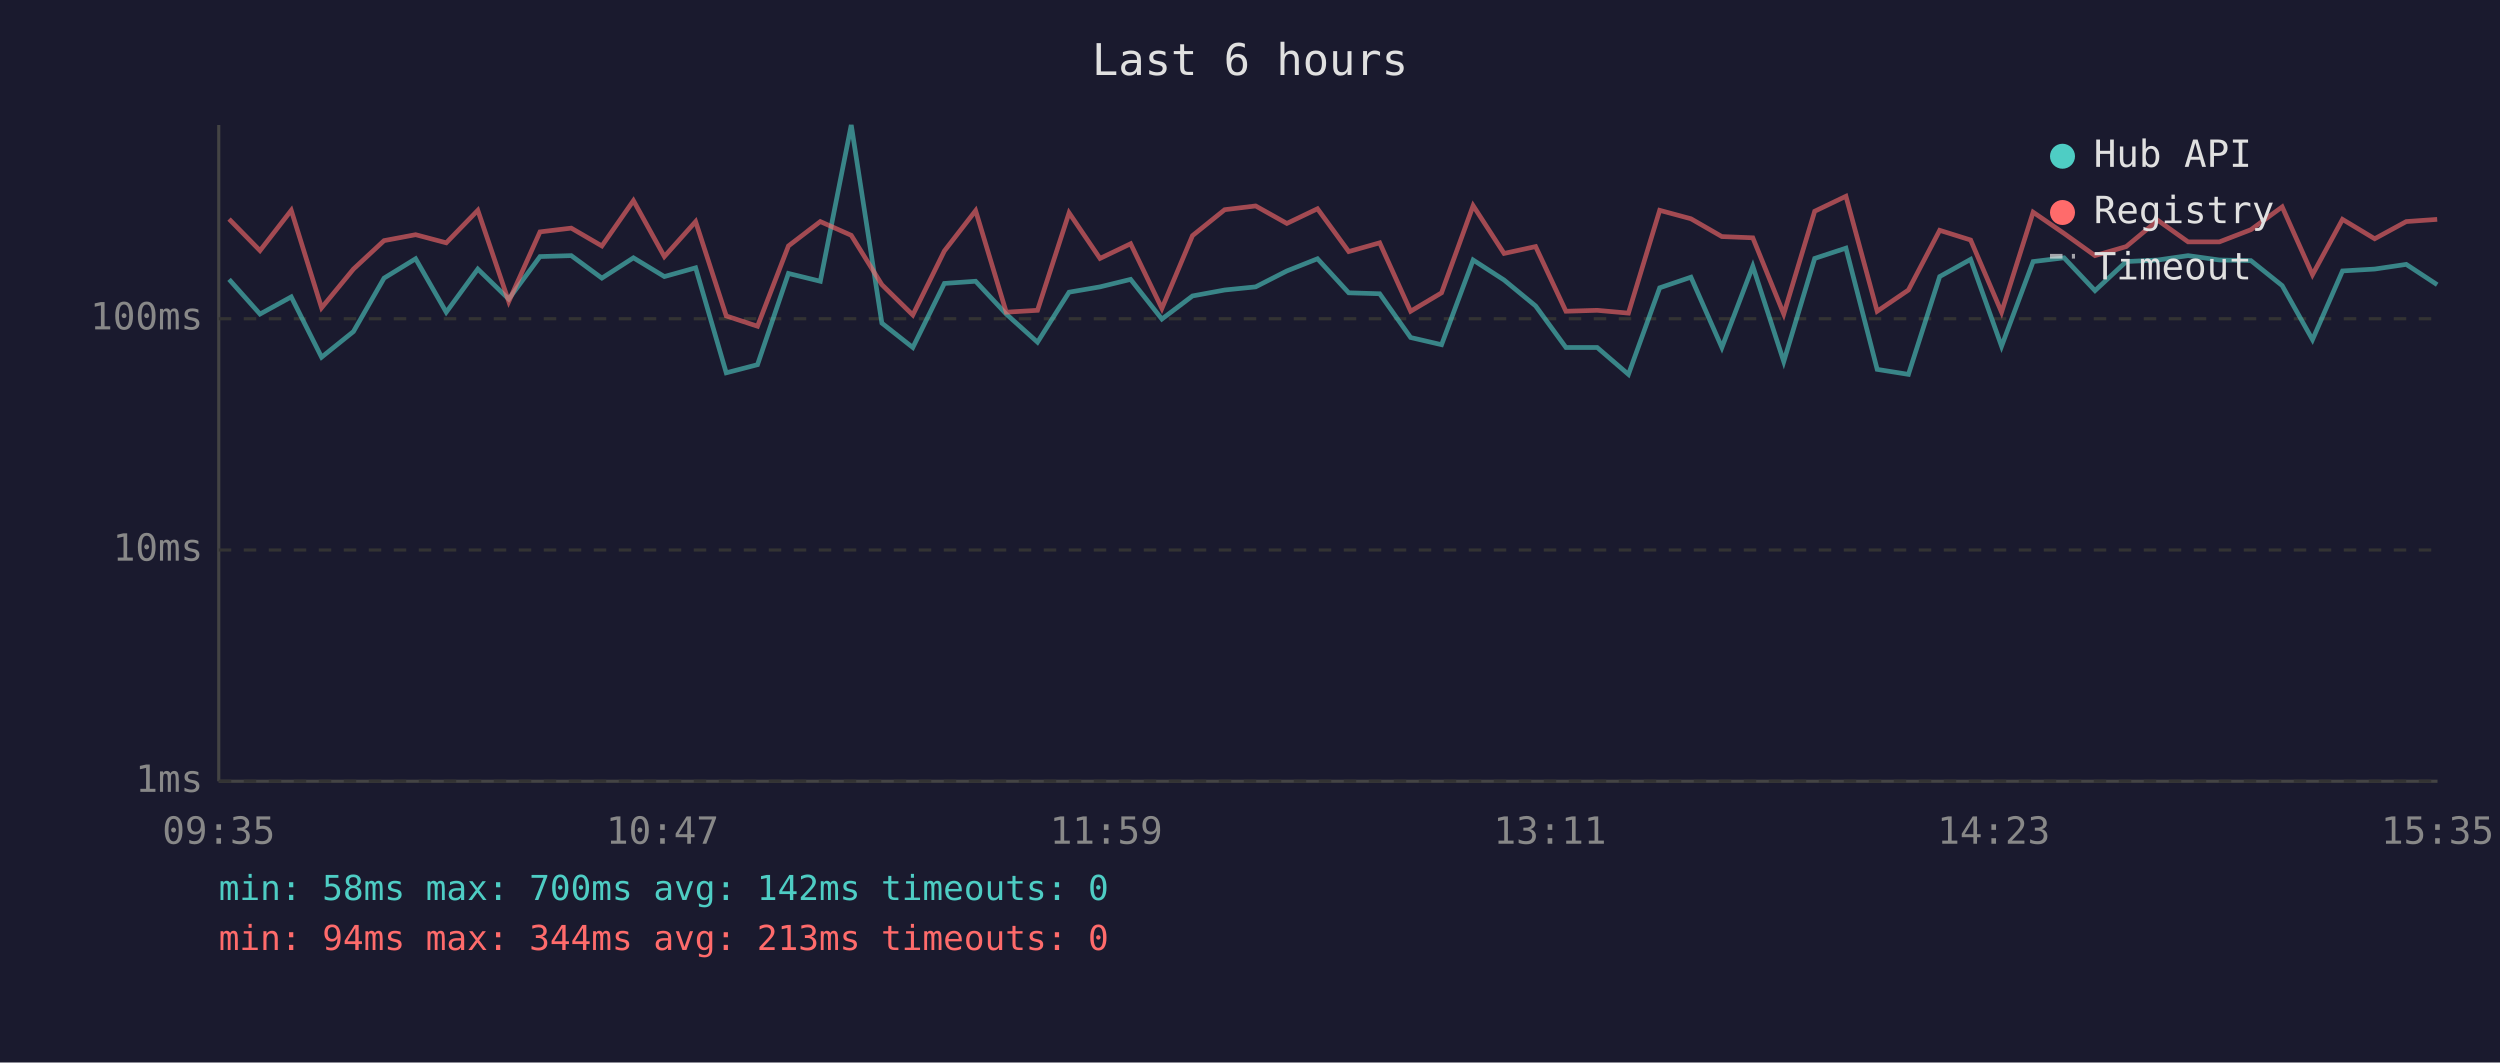
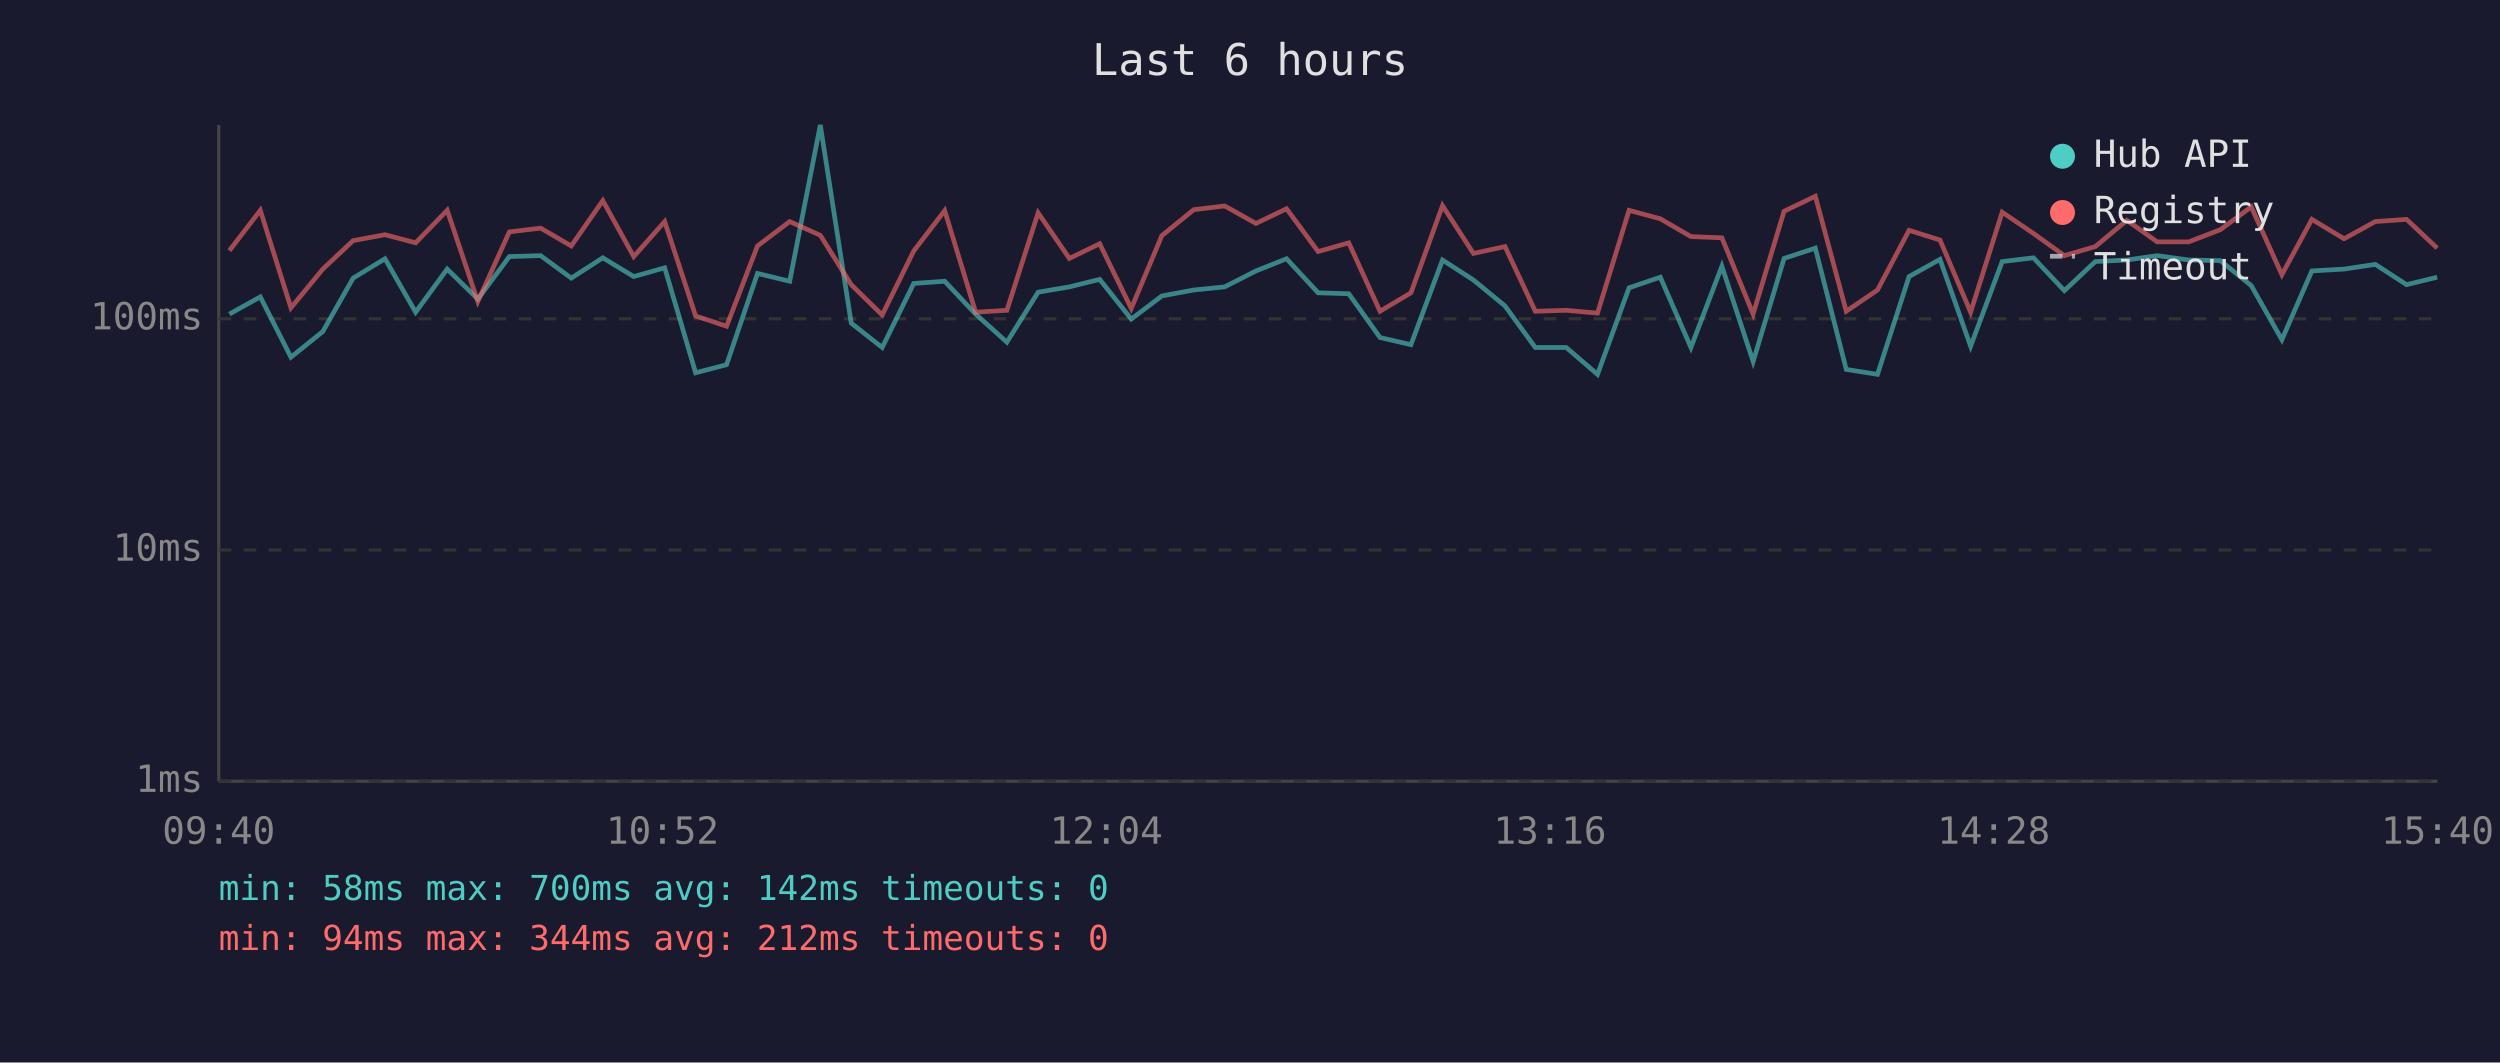
<svg xmlns="http://www.w3.org/2000/svg" viewBox="0 0 800 340" font-family="monospace" font-size="12">
  <rect width="800" height="340" fill="#1a1a2e" />
  <text x="400" y="24" fill="#e0e0e0" font-size="14" text-anchor="middle">Last 6 hours</text>
  <line x1="70" y1="40" x2="70" y2="250" stroke="#444" stroke-width="1" />
  <line x1="70" y1="250" x2="780" y2="250" stroke="#444" stroke-width="1" />
  <line x1="70" y1="250" x2="780" y2="250" stroke="#333" stroke-width="1" stroke-dasharray="4" />
  <text x="65" y="250" fill="#888" text-anchor="end" dominant-baseline="middle">1ms</text>
  <line x1="70" y1="176" x2="780" y2="176" stroke="#333" stroke-width="1" stroke-dasharray="4" />
  <text x="65" y="176" fill="#888" text-anchor="end" dominant-baseline="middle">10ms</text>
  <line x1="70" y1="102" x2="780" y2="102" stroke="#333" stroke-width="1" stroke-dasharray="4" />
  <text x="65" y="102" fill="#888" text-anchor="end" dominant-baseline="middle">100ms</text>
-   <text x="70" y="270" fill="#888" text-anchor="middle">09:35</text>
-   <text x="212" y="270" fill="#888" text-anchor="middle">10:47</text>
-   <text x="354" y="270" fill="#888" text-anchor="middle">11:59</text>
-   <text x="496" y="270" fill="#888" text-anchor="middle">13:11</text>
-   <text x="638" y="270" fill="#888" text-anchor="middle">14:23</text>
-   <text x="780" y="270" fill="#888" text-anchor="middle">15:35</text>
-   <polyline points="73.3,89.4 83.2,100.5 93.2,95.0 102.9,114.3 113.1,106.1 122.9,89.0 133.0,82.8 142.8,99.9 152.9,86.1 162.8,95.7 172.8,82.1 182.8,81.8 192.6,89.0 202.7,82.5 212.6,88.5 222.6,85.7 232.4,119.3 242.4,116.7 252.3,87.5 262.5,90.0 272.4,40.0 282.2,103.4 292.1,111.2 302.2,90.7 312.2,90.0 322.0,100.5 332.0,109.5 342.1,93.5 352.0,91.8 361.8,89.4 371.8,102.1 381.6,94.7 391.9,92.8 401.8,91.8 411.8,86.7 421.6,82.8 431.6,93.7 441.5,94.0 451.4,108.0 461.3,110.3 471.4,83.2 481.3,89.6 491.4,97.9 501.1,111.2 511.1,111.2 521.1,119.8 531.1,92.1 541.1,88.7 551.0,111.2 560.9,85.2 570.8,115.7 580.7,82.7 590.7,79.4 600.7,118.2 610.7,119.8 620.7,88.5 630.6,83.0 640.5,110.8 650.6,83.7 660.5,82.5 670.4,93.0 680.4,83.7 690.5,83.2 700.2,81.8 710.2,83.2 720.3,83.4 730.3,91.4 740.0,108.7 749.6,86.7 759.9,86.1 770.0,84.6 779.9,91.1" fill="none" stroke="#4ecdc4" stroke-width="1.5" opacity="0.6" />
-   <polyline points="73.3,70.1 83.2,80.2 93.2,67.3 102.9,98.5 113.1,86.1 122.9,77.0 133.0,75.1 142.8,77.7 152.9,67.3 162.8,96.5 172.8,74.2 182.8,73.0 192.6,78.7 202.7,64.2 212.6,82.1 222.6,70.9 232.4,101.1 242.4,104.4 252.3,78.7 262.5,70.9 272.4,75.3 282.2,91.1 292.1,100.8 302.2,80.3 312.2,67.4 322.0,99.9 332.0,99.3 342.1,68.1 352.0,82.7 361.8,78.0 371.8,98.7 381.6,75.4 391.9,67.1 401.8,65.9 411.8,71.5 421.6,66.8 431.6,80.5 441.5,77.7 451.4,99.6 461.3,93.7 471.4,65.8 481.3,81.1 491.4,78.9 501.1,99.6 511.1,99.3 521.1,100.2 531.1,67.3 541.1,70.0 551.0,75.7 560.9,76.1 570.8,100.5 580.7,67.6 590.7,62.8 600.7,99.6 610.7,92.8 620.7,73.7 630.6,76.8 640.5,99.9 650.6,67.9 660.5,74.7 670.4,81.8 680.4,78.9 690.5,70.5 700.2,77.4 710.2,77.4 720.3,73.5 730.3,66.2 740.0,87.9 749.6,70.2 759.9,76.4 770.0,70.9 779.9,70.2" fill="none" stroke="#ff6b6b" stroke-width="1.5" opacity="0.6" />
+   <text x="70" y="270" fill="#888" text-anchor="middle">09:40</text>
+   <text x="212" y="270" fill="#888" text-anchor="middle">10:52</text>
+   <text x="354" y="270" fill="#888" text-anchor="middle">12:04</text>
+   <text x="496" y="270" fill="#888" text-anchor="middle">13:16</text>
+   <text x="638" y="270" fill="#888" text-anchor="middle">14:28</text>
+   <text x="780" y="270" fill="#888" text-anchor="middle">15:40</text>
+   <polyline points="73.4,100.5 83.3,95.0 93.1,114.3 103.3,106.1 113.0,89.0 123.2,82.8 133.0,99.9 143.1,86.1 152.9,95.7 163.0,82.1 173.0,81.8 182.8,89.0 192.9,82.5 202.8,88.5 212.7,85.7 222.6,119.3 232.5,116.7 242.4,87.5 252.7,90.0 262.5,40.0 272.4,103.4 282.3,111.2 292.4,90.7 302.3,90.0 312.2,100.5 322.2,109.5 332.2,93.5 342.2,91.8 351.9,89.4 362.0,102.1 371.8,94.7 382.0,92.8 391.9,91.8 401.9,86.7 411.7,82.8 421.8,93.7 431.6,94.0 441.6,108.0 451.5,110.3 461.6,83.2 471.5,89.6 481.6,97.9 491.3,111.2 501.2,111.2 511.2,119.8 521.3,92.1 531.3,88.7 541.1,111.2 551.0,85.2 561.0,115.7 570.9,82.7 580.9,79.4 590.8,118.2 600.8,119.8 610.9,88.5 620.8,83.0 630.6,110.8 640.7,83.7 650.7,82.5 660.6,93.0 670.5,83.7 680.6,83.2 690.3,81.8 700.4,83.2 710.5,83.4 720.4,91.4 730.2,108.7 739.8,86.7 750.1,86.1 760.1,84.6 770.1,91.1 779.9,88.7" fill="none" stroke="#4ecdc4" stroke-width="1.5" opacity="0.6" />
+   <polyline points="73.4,80.2 83.3,67.3 93.1,98.5 103.3,86.1 113.0,77.0 123.2,75.1 133.0,77.7 143.1,67.3 152.9,96.5 163.0,74.2 173.0,73.0 182.8,78.7 192.9,64.2 202.8,82.1 212.7,70.9 222.6,101.1 232.5,104.4 242.4,78.7 252.7,70.9 262.5,75.3 272.4,91.1 282.3,100.8 292.4,80.3 302.3,67.4 312.2,99.9 322.2,99.3 332.2,68.1 342.2,82.7 351.9,78.0 362.0,98.7 371.8,75.4 382.0,67.1 391.9,65.9 401.9,71.5 411.7,66.8 421.8,80.5 431.6,77.7 441.6,99.6 451.5,93.7 461.6,65.8 471.5,81.1 481.6,78.9 491.3,99.6 501.2,99.3 511.2,100.2 521.3,67.3 531.3,70.0 541.1,75.7 551.0,76.1 561.0,100.5 570.9,67.6 580.9,62.8 590.8,99.6 600.8,92.8 610.9,73.7 620.8,76.8 630.6,99.9 640.7,67.9 650.7,74.7 660.6,81.8 670.5,78.9 680.6,70.5 690.3,77.4 700.4,77.4 710.5,73.5 720.4,66.2 730.2,87.9 739.8,70.2 750.1,76.4 760.1,70.9 770.1,70.2 779.9,79.4" fill="none" stroke="#ff6b6b" stroke-width="1.5" opacity="0.6" />
  <circle cx="660" cy="50" r="4" fill="#4ecdc4" />
  <text x="670" y="50" fill="#e0e0e0" dominant-baseline="middle">Hub API</text>
  <circle cx="660" cy="68" r="4" fill="#ff6b6b" />
  <text x="670" y="68" fill="#e0e0e0" dominant-baseline="middle">Registry</text>
  <line x1="656" y1="82" x2="664" y2="82" stroke="#e0e0e0" stroke-width="1.5" stroke-dasharray="4,3" opacity="0.7" />
  <text x="670" y="86" fill="#e0e0e0" dominant-baseline="middle">Timeout</text>
  <text x="70" y="288" fill="#4ecdc4" font-size="11">min: 58ms  max: 700ms  avg: 142ms  timeouts: 0</text>
-   <text x="70" y="304" fill="#ff6b6b" font-size="11">min: 94ms  max: 344ms  avg: 213ms  timeouts: 0</text>
+   <text x="70" y="304" fill="#ff6b6b" font-size="11">min: 94ms  max: 344ms  avg: 212ms  timeouts: 0</text>
</svg>
